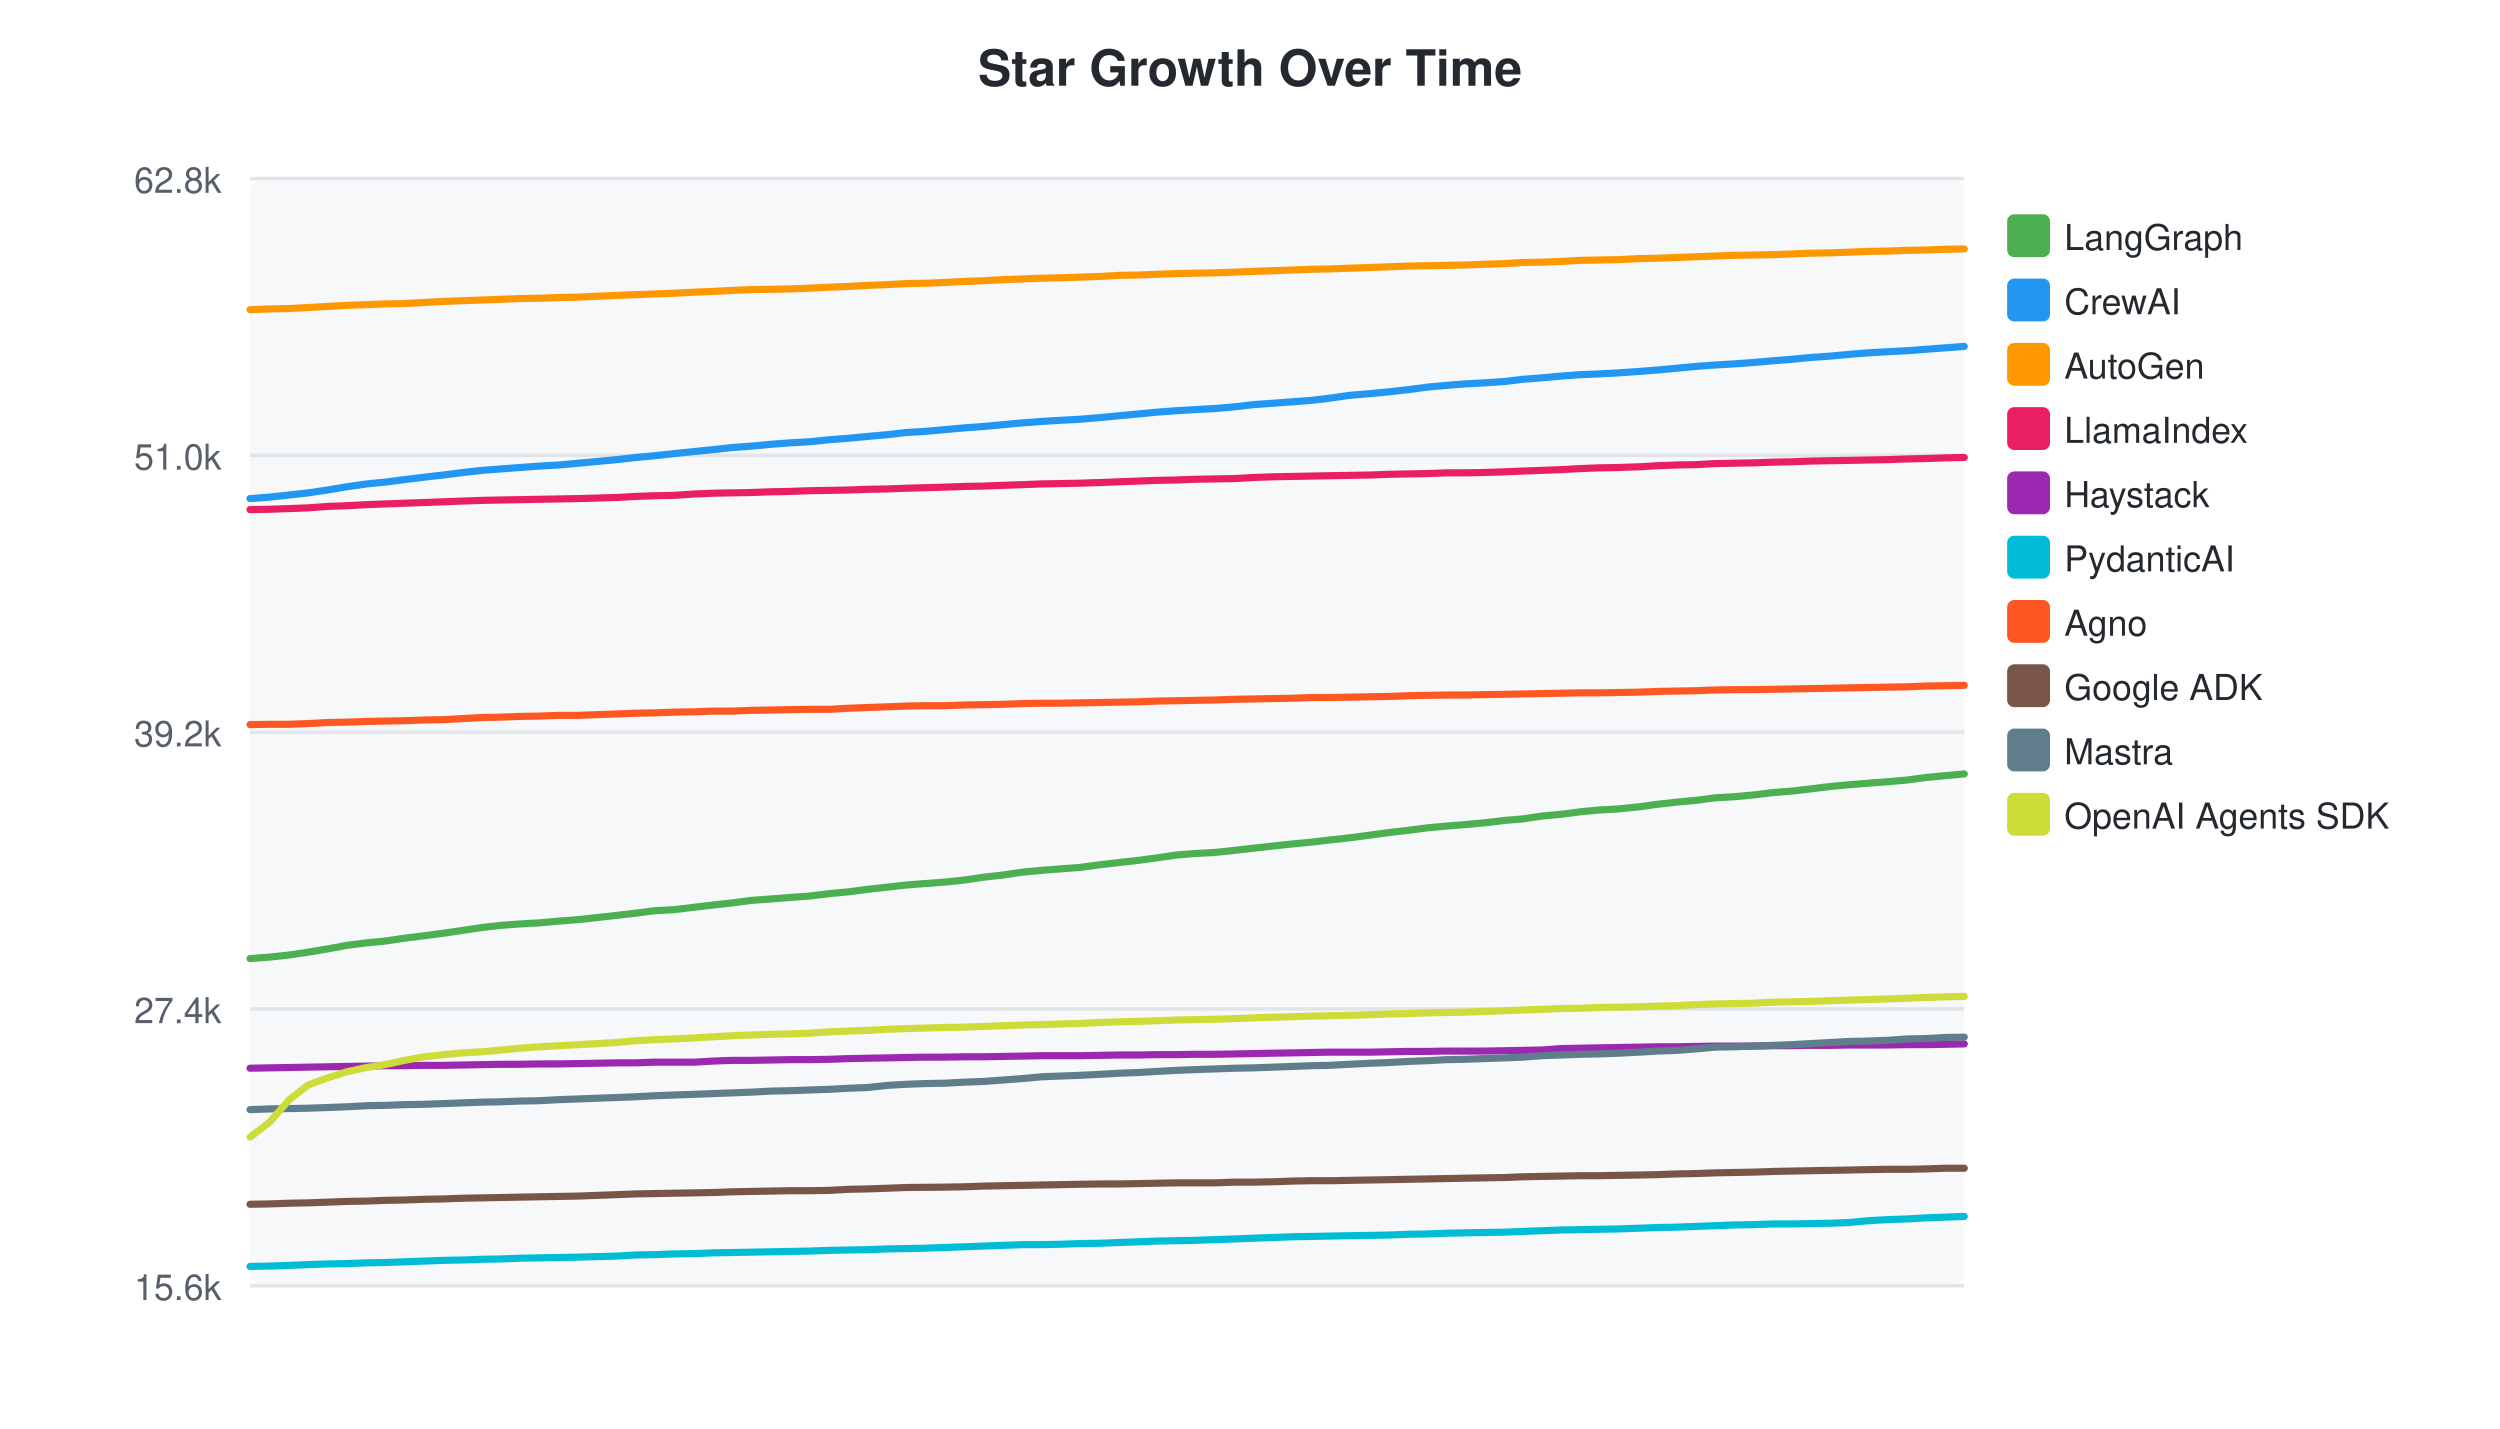
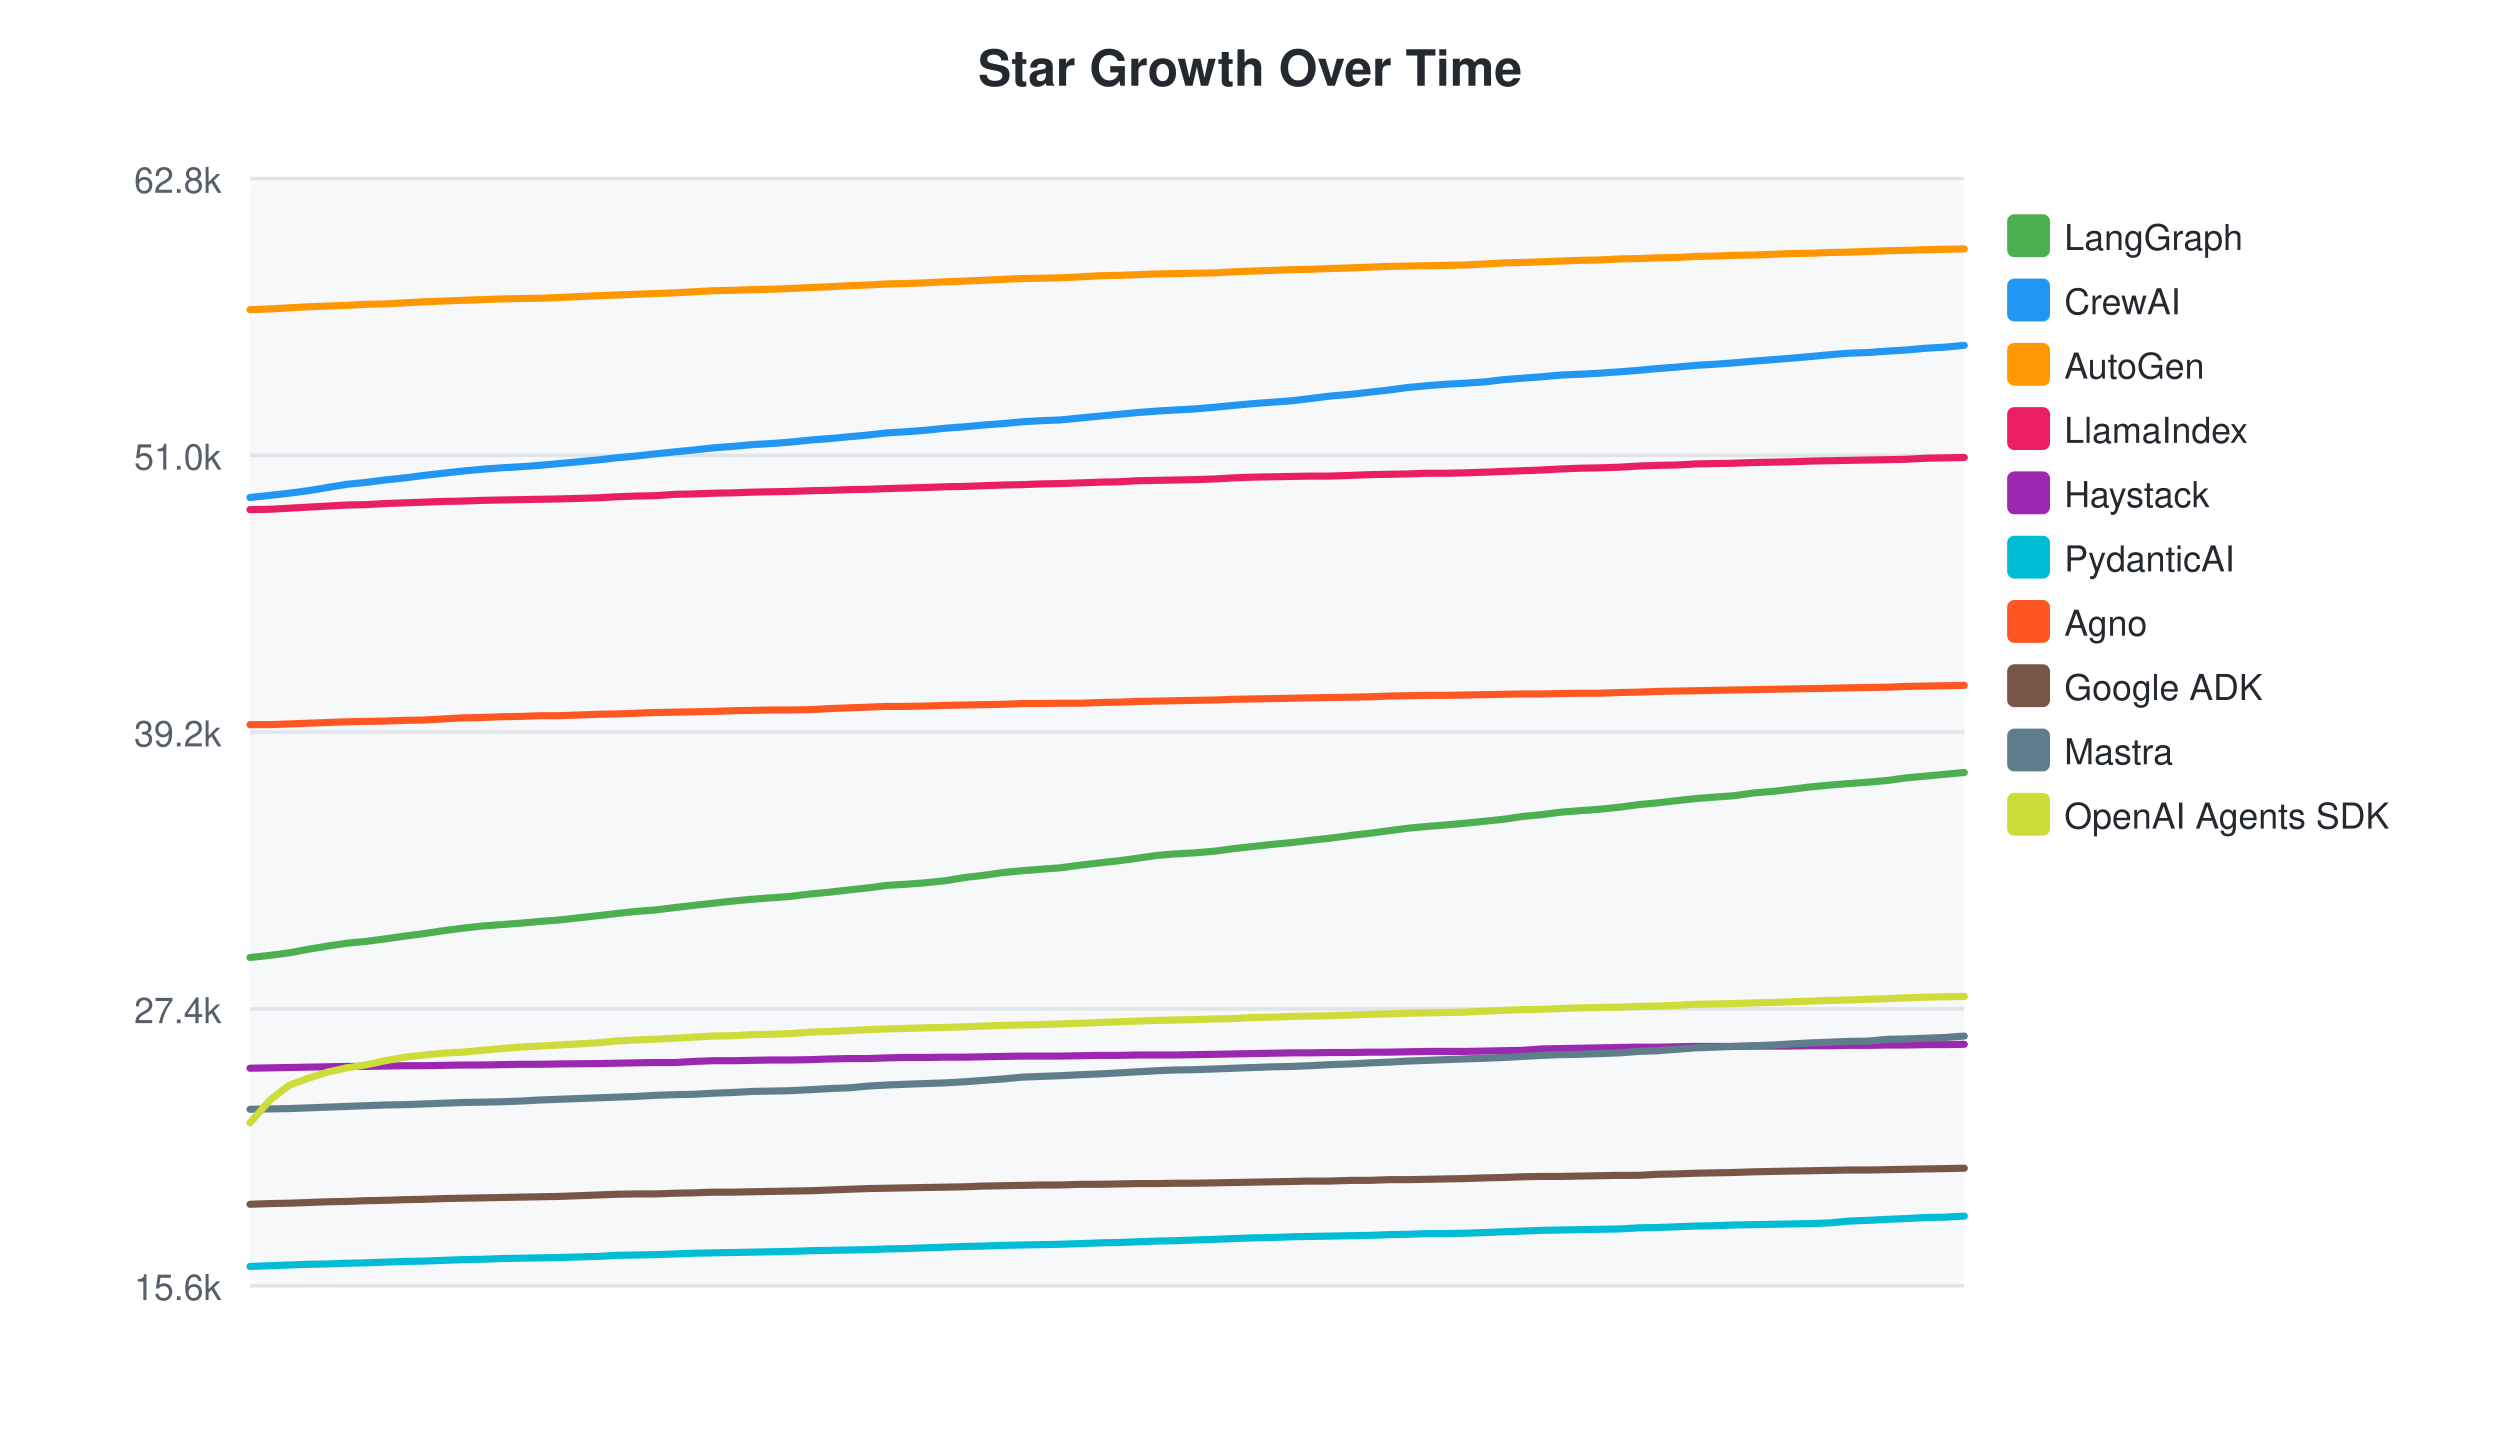
<svg xmlns="http://www.w3.org/2000/svg" width="700" height="400">
  <style>text { font-family: -apple-system, BlinkMacSystemFont, "Segoe UI", Helvetica, Arial, sans-serif; }</style>
  <text x="350" y="24" text-anchor="middle" font-size="14" font-weight="bold" fill="#24292f">Star Growth Over Time</text>
  <rect x="70" y="50" width="480" height="310" fill="#f6f8fa" rx="4" />
  <line x1="70" y1="50.0" x2="550" y2="50.0" stroke="#e1e4e8" stroke-width="1" />
  <text x="62" y="54.0" text-anchor="end" font-size="10" fill="#57606a">62.8k</text>
  <line x1="70" y1="127.5" x2="550" y2="127.5" stroke="#e1e4e8" stroke-width="1" />
  <text x="62" y="131.5" text-anchor="end" font-size="10" fill="#57606a">51.0k</text>
  <line x1="70" y1="205.0" x2="550" y2="205.0" stroke="#e1e4e8" stroke-width="1" />
  <text x="62" y="209.0" text-anchor="end" font-size="10" fill="#57606a">39.2k</text>
  <line x1="70" y1="282.5" x2="550" y2="282.5" stroke="#e1e4e8" stroke-width="1" />
  <text x="62" y="286.5" text-anchor="end" font-size="10" fill="#57606a">27.4k</text>
  <line x1="70" y1="360.0" x2="550" y2="360.0" stroke="#e1e4e8" stroke-width="1" />
  <text x="62" y="364.0" text-anchor="end" font-size="10" fill="#57606a">15.6k</text>
-   <path d="M70.0,268.4 L75.4,268.0 L81.0,267.4 L86.3,266.6 L91.7,265.7 L97.1,264.7 L102.6,264.0 L107.8,263.5 L113.2,262.7 L118.8,262.0 L124.2,261.3 L129.6,260.5 L135.0,259.7 L140.3,259.1 L145.6,258.7 L151.0,258.4 L156.5,257.9 L161.9,257.5 L172.7,256.3 L177.9,255.7 L183.4,255.0 L188.8,254.7 L194.6,254.0 L199.7,253.4 L205.1,252.8 L210.5,252.1 L215.9,251.7 L221.1,251.3 L226.6,250.9 L232.4,250.2 L237.7,249.7 L243.0,249.0 L248.5,248.4 L253.8,247.8 L258.9,247.4 L264.4,247.0 L270.1,246.4 L275.5,245.6 L280.9,245.0 L286.3,244.2 L291.6,243.7 L296.7,243.3 L302.2,242.9 L308.2,242.1 L313.4,241.5 L318.8,240.9 L324.0,240.2 L329.4,239.4 L334.4,239.0 L340.0,238.7 L345.8,238.1 L350.9,237.5 L356.4,236.9 L361.9,236.3 L367.2,235.8 L372.3,235.2 L377.8,234.6 L383.8,233.8 L389.0,233.1 L394.3,232.5 L399.6,231.8 L405.0,231.3 L410.1,230.9 L415.6,230.4 L421.5,229.7 L426.4,229.3 L431.7,228.5 L437.1,228.0 L442.5,227.3 L447.7,226.8 L453.2,226.5 L459.0,225.9 L464.1,225.2 L469.5,224.6 L474.8,224.1 L480.2,223.4 L485.4,223.1 L490.9,222.6 L496.6,221.9 L501.8,221.5 L506.9,220.9 L512.6,220.2 L518.0,219.7 L523.0,219.3 L528.4,218.9 L534.1,218.4 L539.2,217.7 L544.6,217.2 L550.0,216.7" fill="none" stroke="#4CAF50" stroke-width="2" stroke-linecap="round" />
+   <path d="M70.0,268.1 L75.6,267.5 L80.9,266.8 L86.3,265.8 L91.7,264.9 L97.1,264.1 L102.3,263.6 L107.8,262.9 L113.4,262.1 L118.8,261.4 L124.1,260.6 L129.5,259.9 L134.9,259.3 L140.2,258.9 L145.6,258.5 L151.1,258.0 L156.5,257.6 L167.3,256.4 L172.5,255.8 L178.0,255.2 L183.4,254.8 L189.1,254.1 L194.3,253.5 L199.7,252.9 L205.1,252.3 L210.5,251.8 L215.7,251.4 L221.2,251.0 L227.0,250.3 L232.3,249.8 L237.6,249.2 L243.1,248.6 L248.4,247.9 L253.5,247.6 L258.9,247.2 L264.7,246.6 L270.1,245.7 L275.4,245.1 L280.9,244.3 L286.2,243.8 L291.3,243.4 L296.7,243.0 L302.8,242.2 L308.0,241.6 L313.4,241.0 L318.6,240.3 L324.0,239.5 L329.0,239.1 L334.6,238.8 L340.4,238.3 L345.5,237.6 L351.0,237.0 L356.5,236.4 L361.8,235.9 L366.9,235.3 L372.4,234.7 L378.4,233.9 L383.6,233.3 L388.9,232.6 L394.2,231.9 L399.6,231.4 L404.7,231.0 L410.2,230.5 L416.1,229.9 L421.0,229.4 L426.3,228.6 L431.7,228.1 L437.1,227.4 L442.3,227.0 L447.8,226.6 L453.6,226.0 L458.7,225.3 L464.1,224.8 L469.4,224.2 L474.8,223.6 L480.0,223.2 L485.5,222.8 L491.3,222.0 L496.4,221.6 L501.5,221.0 L507.2,220.3 L512.6,219.8 L517.6,219.4 L523.1,219.0 L528.7,218.5 L533.8,217.8 L539.2,217.3 L544.6,216.8 L550.0,216.3" fill="none" stroke="#4CAF50" stroke-width="2" stroke-linecap="round" />
  <rect x="562" y="60" width="12" height="12" rx="2" fill="#4CAF50" />
  <text x="578" y="70" font-size="10" fill="#24292f">LangGraph</text>
-   <path d="M70.0,139.6 L75.4,139.2 L81.0,138.6 L86.3,138.0 L91.7,137.2 L97.1,136.3 L102.6,135.5 L107.8,135.0 L113.2,134.3 L118.8,133.6 L124.2,133.0 L129.6,132.3 L135.0,131.7 L140.3,131.3 L145.6,130.9 L151.0,130.5 L156.5,130.2 L161.9,129.7 L172.7,128.7 L177.9,128.1 L183.4,127.6 L188.8,127.0 L194.6,126.4 L199.7,125.9 L205.1,125.3 L210.5,124.9 L215.9,124.4 L221.1,124.0 L226.6,123.7 L232.4,123.1 L237.7,122.7 L243.0,122.2 L248.5,121.7 L253.8,121.1 L258.9,120.8 L264.4,120.3 L270.1,119.8 L275.5,119.4 L280.9,118.9 L286.3,118.4 L291.6,118.0 L296.7,117.7 L302.2,117.4 L308.2,116.9 L313.4,116.4 L318.8,115.9 L324.0,115.4 L329.4,115.0 L334.4,114.7 L340.0,114.4 L345.8,113.9 L350.9,113.3 L356.4,112.9 L361.9,112.5 L367.2,112.1 L372.3,111.5 L377.8,110.7 L383.8,110.2 L389.0,109.7 L394.3,109.1 L399.6,108.4 L405.0,107.9 L410.1,107.5 L415.6,107.2 L421.5,106.8 L426.4,106.2 L431.7,105.8 L437.1,105.3 L442.5,104.9 L447.7,104.7 L453.2,104.4 L459.0,104.0 L464.1,103.6 L469.5,103.1 L474.8,102.6 L480.2,102.2 L485.4,101.9 L490.9,101.5 L496.6,101.0 L501.8,100.6 L506.9,100.1 L512.6,99.7 L518.0,99.2 L523.0,98.8 L528.4,98.5 L534.1,98.2 L539.2,97.8 L544.6,97.4 L550.0,97.0" fill="none" stroke="#2196F3" stroke-width="2" stroke-linecap="round" />
+   <path d="M70.0,139.3 L75.6,138.7 L80.9,138.1 L86.3,137.4 L91.7,136.5 L97.1,135.6 L102.3,135.1 L107.8,134.4 L113.4,133.8 L118.8,133.1 L124.1,132.5 L129.5,131.9 L134.9,131.4 L140.2,131.0 L145.6,130.7 L151.1,130.3 L156.5,129.8 L167.3,128.8 L172.5,128.2 L178.0,127.7 L183.4,127.1 L189.1,126.5 L194.3,126.0 L199.7,125.4 L205.1,125.0 L210.5,124.5 L215.7,124.2 L221.2,123.8 L227.0,123.2 L232.3,122.8 L237.6,122.3 L243.1,121.8 L248.4,121.2 L253.5,120.9 L258.9,120.5 L264.7,119.9 L270.1,119.5 L275.4,119.0 L280.9,118.6 L286.2,118.1 L291.3,117.8 L296.7,117.6 L302.8,117.0 L308.0,116.5 L313.4,116.0 L318.6,115.5 L324.0,115.1 L329.0,114.8 L334.6,114.5 L340.4,114.0 L345.5,113.5 L351.0,113.0 L356.5,112.6 L361.8,112.2 L366.9,111.6 L372.4,110.9 L378.4,110.4 L383.6,109.8 L388.9,109.2 L394.2,108.5 L399.6,108.0 L404.7,107.6 L410.2,107.3 L416.1,106.9 L421.0,106.3 L426.3,105.9 L431.7,105.5 L437.1,105.0 L442.3,104.8 L447.8,104.5 L453.6,104.1 L458.7,103.7 L464.1,103.2 L469.4,102.8 L474.8,102.3 L480.0,102.0 L485.5,101.6 L491.3,101.1 L496.4,100.7 L501.5,100.3 L507.2,99.8 L512.6,99.3 L517.6,98.9 L523.1,98.7 L528.7,98.3 L533.8,98.0 L539.2,97.5 L544.6,97.2 L550.0,96.7" fill="none" stroke="#2196F3" stroke-width="2" stroke-linecap="round" />
  <rect x="562" y="78" width="12" height="12" rx="2" fill="#2196F3" />
  <text x="578" y="88" font-size="10" fill="#24292f">CrewAI</text>
-   <path d="M70.0,86.7 L75.4,86.5 L81.0,86.4 L86.3,86.1 L91.7,85.8 L97.1,85.5 L102.6,85.3 L107.8,85.1 L113.2,85.0 L118.8,84.7 L124.2,84.4 L129.6,84.2 L135.0,84.0 L140.3,83.8 L145.6,83.6 L151.0,83.5 L156.5,83.3 L161.9,83.2 L172.7,82.7 L177.9,82.5 L183.4,82.3 L188.8,82.1 L194.6,81.8 L199.7,81.6 L205.1,81.3 L210.5,81.1 L215.9,81.0 L221.1,80.9 L226.6,80.7 L232.4,80.4 L237.7,80.2 L243.0,79.9 L248.5,79.7 L253.8,79.4 L258.9,79.3 L264.4,79.1 L270.1,78.8 L275.5,78.6 L280.9,78.3 L286.3,78.1 L291.6,77.9 L296.7,77.8 L302.2,77.6 L308.2,77.4 L313.4,77.1 L318.8,77.0 L324.0,76.8 L329.4,76.6 L334.4,76.5 L340.0,76.4 L345.8,76.2 L350.9,76.0 L356.4,75.8 L361.9,75.6 L367.2,75.4 L372.3,75.3 L377.8,75.1 L383.8,74.9 L389.0,74.7 L394.3,74.5 L399.6,74.4 L405.0,74.3 L410.1,74.2 L415.6,74.0 L421.5,73.8 L426.4,73.5 L431.7,73.4 L437.1,73.2 L442.5,72.9 L447.7,72.8 L453.2,72.7 L459.0,72.4 L464.1,72.3 L469.5,72.1 L474.8,71.9 L480.2,71.7 L485.4,71.5 L490.9,71.4 L496.6,71.3 L501.8,71.1 L506.9,70.9 L512.6,70.8 L518.0,70.6 L523.0,70.4 L528.4,70.3 L534.1,70.1 L539.2,70.0 L544.6,69.8 L550.0,69.7" fill="none" stroke="#FF9800" stroke-width="2" stroke-linecap="round" />
+   <path d="M70.0,86.7 L75.6,86.5 L80.9,86.2 L86.3,85.9 L91.7,85.7 L97.1,85.5 L102.3,85.2 L107.8,85.1 L113.4,84.8 L118.8,84.5 L124.1,84.3 L129.5,84.1 L134.9,83.9 L140.2,83.7 L145.6,83.6 L151.1,83.5 L156.5,83.3 L167.3,82.8 L172.5,82.6 L178.0,82.4 L183.4,82.2 L189.1,82.0 L194.3,81.7 L199.7,81.4 L205.1,81.3 L210.5,81.1 L215.7,81.0 L221.2,80.8 L227.0,80.5 L232.3,80.3 L237.6,80.0 L243.1,79.8 L248.4,79.5 L253.5,79.4 L258.9,79.2 L264.7,78.9 L270.1,78.7 L275.4,78.5 L280.9,78.2 L286.2,78.0 L291.3,77.9 L296.7,77.8 L302.8,77.5 L308.0,77.2 L313.4,77.1 L318.6,76.9 L324.0,76.7 L329.0,76.6 L334.6,76.5 L340.4,76.4 L345.5,76.1 L351.0,75.9 L356.5,75.7 L361.8,75.5 L366.9,75.4 L372.4,75.2 L378.4,75.0 L383.6,74.8 L388.9,74.6 L394.2,74.5 L399.6,74.4 L404.7,74.3 L410.2,74.2 L416.1,73.9 L421.0,73.6 L426.3,73.5 L431.7,73.3 L437.1,73.1 L442.3,72.9 L447.8,72.8 L453.6,72.5 L458.7,72.4 L464.1,72.2 L469.4,72.1 L474.8,71.8 L480.0,71.7 L485.5,71.5 L491.3,71.4 L496.4,71.2 L501.5,71.0 L507.2,70.9 L512.6,70.7 L517.6,70.6 L523.1,70.4 L528.7,70.2 L533.8,70.1 L539.2,69.9 L544.6,69.8 L550.0,69.7" fill="none" stroke="#FF9800" stroke-width="2" stroke-linecap="round" />
  <rect x="562" y="96" width="12" height="12" rx="2" fill="#FF9800" />
  <text x="578" y="106" font-size="10" fill="#24292f">AutoGen</text>
-   <path d="M70.0,142.7 L75.4,142.6 L81.0,142.4 L86.3,142.2 L91.7,141.8 L97.1,141.6 L102.6,141.3 L107.8,141.1 L113.2,140.9 L118.8,140.7 L124.2,140.5 L129.6,140.3 L135.0,140.1 L140.3,140.0 L145.6,139.9 L151.0,139.8 L156.5,139.7 L161.9,139.6 L172.7,139.3 L177.9,139.0 L183.4,138.8 L188.8,138.7 L194.6,138.3 L199.7,138.1 L205.1,138.0 L210.5,137.9 L215.9,137.7 L221.1,137.6 L226.6,137.4 L232.4,137.3 L237.7,137.2 L243.0,137.0 L248.5,136.9 L253.8,136.7 L264.4,136.4 L270.1,136.2 L275.5,136.1 L280.9,135.9 L286.3,135.7 L291.6,135.5 L296.7,135.4 L302.2,135.3 L308.2,135.1 L313.4,134.9 L318.8,134.7 L324.0,134.5 L329.4,134.4 L334.4,134.2 L340.0,134.1 L345.8,134.0 L350.9,133.7 L356.4,133.5 L361.9,133.4 L367.2,133.3 L372.3,133.2 L377.8,133.1 L383.8,133.0 L389.0,132.8 L394.3,132.7 L399.6,132.6 L405.0,132.4 L410.1,132.4 L415.6,132.3 L421.5,132.1 L426.4,131.9 L431.7,131.7 L437.1,131.5 L442.5,131.2 L447.7,131.0 L453.2,130.9 L459.0,130.7 L464.1,130.4 L469.5,130.2 L474.8,130.1 L480.2,129.8 L485.4,129.7 L490.9,129.6 L496.6,129.4 L501.8,129.3 L506.9,129.1 L512.6,129.0 L518.0,128.9 L523.0,128.8 L528.4,128.7 L534.1,128.5 L539.2,128.4 L544.6,128.2 L550.0,128.1" fill="none" stroke="#E91E63" stroke-width="2" stroke-linecap="round" />
+   <path d="M70.0,142.7 L75.6,142.6 L80.9,142.3 L86.3,142.0 L91.7,141.7 L97.1,141.4 L102.3,141.3 L107.8,141.0 L113.4,140.8 L118.8,140.6 L124.1,140.4 L129.5,140.3 L134.9,140.1 L140.2,140.0 L145.6,139.9 L151.1,139.8 L156.5,139.7 L167.3,139.4 L172.5,139.1 L178.0,138.9 L183.4,138.8 L189.1,138.4 L194.3,138.3 L199.7,138.1 L205.1,138.0 L210.5,137.8 L215.7,137.7 L221.2,137.6 L227.0,137.4 L232.3,137.3 L237.6,137.1 L243.1,137.0 L248.4,136.8 L258.9,136.5 L264.7,136.3 L270.1,136.2 L275.4,136.0 L280.9,135.8 L286.2,135.7 L291.3,135.5 L296.7,135.4 L302.8,135.2 L308.0,135.0 L313.4,134.9 L318.6,134.6 L324.0,134.5 L329.0,134.4 L334.6,134.3 L340.4,134.1 L345.5,133.8 L351.0,133.6 L356.5,133.5 L361.8,133.4 L366.9,133.3 L372.4,133.3 L378.4,133.1 L383.6,132.9 L388.9,132.8 L394.2,132.7 L399.6,132.5 L404.7,132.5 L410.2,132.4 L416.1,132.2 L421.0,132.0 L426.3,131.8 L431.7,131.6 L437.1,131.3 L442.3,131.1 L447.8,131.0 L453.6,130.8 L458.7,130.5 L464.1,130.3 L469.4,130.2 L474.8,129.9 L480.0,129.8 L485.5,129.7 L491.3,129.5 L496.4,129.4 L501.5,129.3 L507.2,129.1 L512.6,129.0 L517.6,128.9 L523.1,128.8 L528.7,128.7 L533.8,128.6 L539.2,128.3 L544.6,128.2 L550.0,128.1" fill="none" stroke="#E91E63" stroke-width="2" stroke-linecap="round" />
  <rect x="562" y="114" width="12" height="12" rx="2" fill="#E91E63" />
  <text x="578" y="124" font-size="10" fill="#24292f">LlamaIndex</text>
-   <path d="M70.0,299.1 L75.4,299.0 L81.0,298.9 L86.3,298.8 L91.7,298.7 L97.1,298.6 L102.6,298.5 L107.8,298.4 L113.2,298.4 L118.8,298.3 L124.2,298.3 L129.6,298.2 L135.0,298.1 L140.3,298.0 L145.6,298.0 L151.0,297.9 L156.5,297.9 L161.9,297.8 L172.7,297.6 L177.9,297.6 L183.4,297.4 L188.8,297.4 L194.6,297.4 L199.7,297.1 L205.1,296.9 L210.5,296.9 L215.9,296.8 L221.1,296.7 L226.6,296.7 L232.4,296.6 L237.7,296.4 L243.0,296.3 L248.5,296.2 L253.8,296.1 L258.9,296.0 L264.4,296.0 L270.1,295.9 L275.5,295.9 L280.9,295.8 L286.3,295.7 L291.6,295.6 L296.7,295.6 L302.2,295.6 L308.2,295.5 L313.4,295.4 L318.8,295.4 L324.0,295.3 L329.4,295.3 L334.4,295.2 L340.0,295.2 L345.8,295.1 L350.9,295.0 L356.4,294.9 L361.9,294.8 L367.2,294.7 L372.3,294.6 L377.8,294.6 L383.8,294.6 L389.0,294.5 L394.3,294.4 L399.6,294.4 L405.0,294.3 L410.1,294.3 L415.6,294.3 L421.5,294.2 L426.4,294.1 L431.7,294.0 L437.1,293.6 L442.5,293.5 L447.7,293.4 L453.2,293.3 L459.0,293.2 L464.1,293.1 L469.5,293.1 L474.8,293.0 L480.2,292.9 L485.4,292.9 L490.9,292.9 L496.6,292.8 L501.8,292.8 L506.9,292.7 L512.6,292.7 L518.0,292.6 L523.0,292.6 L528.4,292.6 L534.1,292.5 L539.2,292.5 L544.6,292.4 L550.0,292.3" fill="none" stroke="#9C27B0" stroke-width="2" stroke-linecap="round" />
+   <path d="M70.0,299.1 L75.6,299.0 L80.9,298.9 L86.3,298.8 L91.7,298.7 L97.1,298.6 L102.3,298.6 L107.8,298.5 L113.4,298.4 L118.8,298.4 L124.1,298.3 L129.5,298.2 L134.9,298.2 L140.2,298.1 L145.6,298.0 L151.1,298.0 L156.5,297.9 L167.3,297.8 L172.5,297.7 L178.0,297.6 L183.4,297.5 L189.1,297.5 L194.3,297.2 L199.7,297.0 L205.1,297.0 L210.5,296.9 L215.7,296.8 L221.2,296.8 L227.0,296.7 L232.3,296.5 L237.6,296.4 L243.1,296.4 L248.4,296.2 L253.5,296.1 L258.9,296.1 L264.7,296.0 L270.1,296.0 L275.4,295.9 L280.9,295.8 L286.2,295.7 L291.3,295.7 L296.7,295.7 L302.8,295.6 L308.0,295.5 L313.4,295.5 L318.6,295.4 L324.0,295.4 L329.0,295.4 L334.6,295.3 L340.4,295.2 L345.5,295.1 L351.0,295.0 L356.5,294.9 L361.8,294.8 L366.9,294.8 L372.4,294.7 L378.4,294.7 L383.6,294.6 L388.9,294.6 L394.2,294.5 L399.6,294.4 L404.7,294.4 L410.2,294.4 L416.1,294.3 L421.0,294.2 L426.3,294.1 L431.7,293.7 L437.1,293.6 L442.3,293.5 L447.8,293.4 L453.6,293.3 L458.7,293.2 L464.1,293.2 L469.4,293.1 L474.8,293.0 L480.0,293.0 L485.5,293.0 L491.3,292.9 L496.4,292.9 L501.5,292.9 L507.2,292.8 L512.6,292.8 L517.6,292.7 L523.1,292.7 L528.7,292.6 L533.8,292.6 L539.2,292.5 L544.6,292.5 L550.0,292.4" fill="none" stroke="#9C27B0" stroke-width="2" stroke-linecap="round" />
  <rect x="562" y="132" width="12" height="12" rx="2" fill="#9C27B0" />
  <text x="578" y="142" font-size="10" fill="#24292f">Haystack</text>
-   <path d="M70.0,354.6 L75.4,354.5 L81.0,354.3 L86.3,354.1 L91.7,353.9 L97.1,353.8 L102.6,353.6 L107.8,353.5 L113.2,353.3 L118.8,353.1 L124.2,352.9 L129.6,352.8 L135.0,352.6 L140.3,352.5 L145.6,352.3 L151.0,352.2 L156.5,352.1 L161.9,352.0 L172.7,351.7 L177.9,351.4 L183.4,351.3 L188.8,351.1 L194.6,351.0 L199.7,350.8 L205.1,350.7 L210.5,350.6 L215.9,350.5 L221.1,350.4 L226.6,350.3 L232.4,350.1 L237.7,350.0 L243.0,349.9 L248.5,349.7 L253.8,349.6 L258.9,349.5 L264.4,349.3 L270.1,349.1 L275.5,348.9 L280.9,348.7 L286.3,348.5 L291.6,348.5 L296.7,348.4 L302.2,348.2 L308.2,348.1 L313.4,347.9 L318.8,347.7 L324.0,347.5 L329.4,347.4 L334.4,347.3 L340.0,347.1 L345.8,346.9 L350.9,346.7 L356.4,346.5 L361.9,346.3 L367.2,346.2 L372.3,346.1 L377.8,346.0 L383.8,345.9 L389.0,345.8 L394.3,345.6 L399.6,345.5 L405.0,345.3 L410.1,345.2 L415.6,345.1 L421.5,345.0 L426.4,344.8 L431.7,344.6 L437.1,344.4 L442.5,344.3 L447.7,344.2 L453.2,344.1 L459.0,343.9 L464.1,343.7 L469.5,343.6 L474.8,343.4 L480.2,343.2 L485.4,343.0 L490.9,342.9 L496.6,342.7 L501.8,342.7 L506.9,342.6 L512.6,342.5 L518.0,342.3 L523.0,341.8 L528.4,341.5 L534.1,341.3 L539.2,341.0 L544.6,340.8 L550.0,340.6" fill="none" stroke="#00BCD4" stroke-width="2" stroke-linecap="round" />
+   <path d="M70.0,354.6 L75.6,354.4 L80.9,354.2 L86.3,354.0 L91.7,353.9 L97.1,353.7 L102.3,353.6 L107.8,353.4 L113.4,353.2 L118.8,353.1 L124.1,352.9 L129.5,352.7 L134.9,352.6 L140.2,352.4 L145.6,352.3 L151.1,352.2 L156.5,352.1 L167.3,351.8 L172.5,351.5 L178.0,351.4 L183.4,351.3 L189.1,351.1 L194.3,350.9 L199.7,350.8 L205.1,350.7 L210.5,350.6 L215.7,350.5 L221.2,350.4 L227.0,350.2 L232.3,350.1 L237.6,350.0 L243.1,349.9 L248.4,349.7 L253.5,349.6 L258.9,349.4 L264.7,349.2 L270.1,349.0 L275.4,348.9 L280.9,348.7 L286.2,348.6 L291.3,348.5 L296.7,348.4 L302.8,348.2 L308.0,348.0 L313.4,347.9 L318.6,347.7 L324.0,347.5 L329.0,347.4 L334.6,347.2 L340.4,347.0 L345.5,346.8 L351.0,346.6 L356.5,346.5 L361.8,346.3 L366.9,346.2 L372.4,346.1 L378.4,346.0 L383.6,345.9 L388.9,345.7 L394.2,345.6 L399.6,345.4 L404.7,345.4 L410.2,345.3 L416.1,345.1 L421.0,344.9 L426.3,344.7 L431.7,344.5 L437.1,344.4 L442.3,344.3 L447.8,344.2 L453.6,344.1 L458.7,343.8 L464.1,343.7 L469.4,343.5 L474.8,343.3 L480.0,343.2 L485.5,343.0 L491.3,342.9 L496.4,342.8 L501.5,342.7 L507.2,342.6 L512.6,342.4 L517.6,341.9 L523.1,341.7 L528.7,341.4 L533.8,341.2 L539.2,340.9 L544.6,340.8 L550.0,340.5" fill="none" stroke="#00BCD4" stroke-width="2" stroke-linecap="round" />
  <rect x="562" y="150" width="12" height="12" rx="2" fill="#00BCD4" />
  <text x="578" y="160" font-size="10" fill="#24292f">PydanticAI</text>
-   <path d="M70.0,202.9 L75.4,202.8 L81.0,202.8 L86.3,202.6 L91.7,202.3 L97.1,202.2 L102.6,202.0 L107.8,201.9 L113.2,201.8 L118.8,201.6 L124.2,201.5 L129.6,201.2 L135.0,200.9 L140.3,200.8 L145.6,200.6 L151.0,200.5 L156.5,200.3 L161.9,200.3 L172.7,199.9 L177.9,199.7 L183.4,199.6 L188.8,199.4 L194.6,199.3 L199.7,199.1 L205.1,199.1 L210.5,198.9 L215.9,198.8 L221.1,198.7 L226.6,198.6 L232.4,198.6 L237.7,198.3 L243.0,198.1 L248.5,197.9 L253.8,197.7 L258.9,197.6 L264.4,197.6 L270.1,197.4 L275.5,197.3 L280.9,197.2 L286.3,197.0 L291.6,196.9 L296.7,196.9 L302.2,196.8 L308.2,196.7 L313.4,196.6 L318.8,196.5 L324.0,196.3 L329.4,196.2 L334.4,196.1 L340.0,196.0 L345.8,195.8 L350.9,195.7 L356.4,195.6 L361.9,195.5 L367.2,195.3 L372.3,195.3 L377.8,195.2 L383.8,195.1 L389.0,195.0 L394.3,194.8 L399.6,194.7 L405.0,194.6 L410.1,194.6 L415.6,194.5 L421.5,194.4 L426.4,194.3 L431.7,194.2 L437.1,194.1 L442.5,194.0 L447.7,194.0 L453.2,193.9 L459.0,193.8 L464.1,193.6 L469.5,193.5 L474.8,193.4 L480.2,193.2 L485.4,193.1 L490.9,193.1 L496.6,193.0 L501.8,192.9 L506.9,192.8 L512.6,192.7 L518.0,192.6 L523.0,192.5 L528.4,192.4 L534.1,192.3 L539.2,192.1 L544.6,192.0 L550.0,191.9" fill="none" stroke="#FF5722" stroke-width="2" stroke-linecap="round" />
+   <path d="M70.0,202.9 L75.6,202.9 L80.9,202.7 L86.3,202.5 L91.7,202.3 L97.1,202.1 L102.3,202.0 L107.8,201.9 L113.4,201.7 L118.8,201.6 L124.1,201.3 L129.5,201.0 L134.9,200.9 L140.2,200.7 L145.6,200.6 L151.1,200.4 L156.5,200.4 L167.3,200.0 L172.5,199.9 L178.0,199.7 L183.4,199.5 L189.1,199.4 L194.3,199.3 L199.7,199.2 L205.1,199.0 L210.5,198.9 L215.7,198.8 L221.2,198.8 L227.0,198.7 L232.3,198.4 L237.6,198.2 L243.1,198.0 L248.4,197.8 L253.5,197.8 L258.9,197.7 L264.7,197.5 L270.1,197.4 L275.4,197.3 L280.9,197.2 L286.2,197.0 L291.3,197.0 L296.7,196.9 L302.8,196.9 L308.0,196.7 L313.4,196.6 L318.6,196.4 L324.0,196.3 L329.0,196.2 L334.6,196.1 L340.4,196.0 L345.5,195.8 L351.0,195.7 L356.5,195.6 L361.8,195.5 L366.9,195.4 L372.4,195.3 L378.4,195.2 L383.6,195.1 L388.9,194.9 L394.2,194.8 L399.6,194.7 L404.7,194.7 L410.2,194.6 L416.1,194.5 L421.0,194.4 L426.3,194.3 L431.7,194.3 L437.1,194.2 L442.3,194.1 L447.8,194.1 L453.6,193.9 L458.7,193.8 L464.1,193.6 L469.4,193.5 L474.8,193.4 L480.0,193.3 L485.5,193.2 L491.3,193.1 L496.4,193.0 L501.5,192.9 L507.2,192.8 L512.6,192.7 L517.6,192.6 L523.1,192.5 L528.7,192.4 L533.8,192.2 L539.2,192.1 L544.6,192.0 L550.0,191.9" fill="none" stroke="#FF5722" stroke-width="2" stroke-linecap="round" />
  <rect x="562" y="168" width="12" height="12" rx="2" fill="#FF5722" />
  <text x="578" y="178" font-size="10" fill="#24292f">Agno</text>
-   <path d="M70.0,337.2 L75.4,337.1 L81.0,336.9 L86.3,336.8 L91.7,336.6 L97.1,336.4 L102.6,336.3 L107.8,336.1 L113.2,336.0 L118.8,335.8 L124.2,335.7 L129.6,335.5 L135.0,335.4 L140.3,335.3 L145.6,335.2 L151.0,335.1 L156.5,335.0 L161.9,334.9 L172.7,334.5 L177.9,334.3 L183.4,334.2 L188.8,334.1 L194.6,334.0 L199.7,333.9 L205.1,333.7 L210.5,333.6 L215.9,333.5 L221.1,333.4 L226.6,333.4 L232.4,333.3 L237.7,333.0 L243.0,332.9 L248.5,332.7 L253.8,332.5 L264.4,332.4 L270.1,332.3 L275.5,332.1 L280.9,332.0 L286.3,331.9 L291.6,331.8 L296.7,331.7 L302.2,331.6 L308.2,331.5 L313.4,331.5 L318.8,331.4 L324.0,331.3 L329.4,331.2 L334.4,331.2 L340.0,331.2 L345.8,331.0 L350.9,331.0 L356.4,330.9 L361.9,330.7 L367.2,330.6 L372.3,330.6 L377.8,330.5 L383.8,330.4 L389.0,330.3 L394.3,330.2 L399.6,330.1 L405.0,330.0 L410.1,329.9 L415.6,329.8 L421.5,329.7 L426.4,329.5 L431.7,329.4 L437.1,329.3 L442.5,329.2 L447.7,329.2 L453.2,329.1 L459.0,329.0 L464.1,328.9 L469.5,328.7 L474.8,328.6 L480.2,328.4 L485.4,328.3 L490.9,328.2 L496.6,328.0 L501.8,327.9 L506.9,327.8 L512.6,327.7 L518.0,327.6 L523.0,327.5 L528.4,327.4 L534.1,327.4 L539.2,327.3 L544.6,327.1 L550.0,327.1" fill="none" stroke="#795548" stroke-width="2" stroke-linecap="round" />
+   <path d="M70.0,337.2 L75.6,337.0 L80.9,336.9 L86.3,336.7 L91.7,336.5 L97.1,336.4 L102.3,336.2 L107.8,336.1 L113.4,335.9 L118.8,335.8 L124.1,335.6 L129.5,335.5 L134.9,335.4 L140.2,335.3 L145.6,335.2 L151.1,335.1 L156.5,335.0 L167.3,334.6 L172.5,334.4 L178.0,334.3 L183.4,334.3 L189.1,334.1 L194.3,334.0 L199.7,333.8 L205.1,333.8 L210.5,333.7 L215.7,333.6 L221.2,333.5 L227.0,333.4 L232.3,333.2 L237.6,333.0 L243.1,332.8 L248.4,332.7 L258.9,332.5 L264.7,332.4 L270.1,332.3 L275.4,332.1 L280.9,332.0 L286.2,331.9 L291.3,331.8 L296.7,331.8 L302.8,331.6 L308.0,331.6 L313.4,331.5 L318.6,331.4 L324.0,331.4 L329.0,331.3 L334.6,331.3 L340.4,331.2 L345.5,331.1 L351.0,331.0 L356.5,330.9 L361.8,330.8 L366.9,330.7 L372.4,330.7 L378.4,330.5 L383.6,330.5 L388.9,330.3 L394.2,330.3 L399.6,330.2 L404.7,330.1 L410.2,330.0 L416.1,329.8 L421.0,329.7 L426.3,329.5 L431.7,329.4 L437.1,329.4 L442.3,329.3 L447.8,329.2 L453.6,329.1 L458.7,329.1 L464.1,328.8 L469.4,328.7 L474.8,328.5 L480.0,328.4 L485.5,328.3 L491.3,328.1 L496.4,328.0 L501.5,327.9 L507.2,327.8 L512.6,327.7 L517.6,327.6 L523.1,327.6 L528.7,327.5 L533.8,327.4 L539.2,327.3 L544.6,327.2 L550.0,327.1" fill="none" stroke="#795548" stroke-width="2" stroke-linecap="round" />
  <rect x="562" y="186" width="12" height="12" rx="2" fill="#795548" />
  <text x="578" y="196" font-size="10" fill="#24292f">Google ADK</text>
-   <path d="M70.0,310.7 L75.4,310.5 L81.0,310.4 L86.3,310.3 L91.7,310.1 L97.1,309.9 L102.6,309.6 L107.8,309.5 L113.2,309.3 L118.8,309.2 L124.2,309.0 L129.6,308.8 L135.0,308.6 L140.3,308.5 L145.6,308.3 L151.0,308.2 L156.5,307.9 L161.9,307.7 L172.7,307.3 L177.9,307.1 L183.4,306.8 L188.8,306.6 L194.6,306.4 L199.7,306.2 L205.1,306.0 L210.5,305.8 L215.9,305.5 L221.1,305.4 L226.6,305.2 L232.4,305.0 L237.7,304.7 L243.0,304.5 L248.5,303.9 L253.8,303.6 L258.9,303.4 L264.4,303.3 L270.1,303.0 L275.5,302.8 L280.9,302.4 L286.3,302.0 L291.6,301.5 L296.7,301.3 L302.2,301.1 L308.2,300.8 L313.4,300.5 L318.8,300.3 L324.0,300.0 L329.4,299.7 L334.4,299.5 L340.0,299.3 L345.8,299.1 L350.9,299.0 L356.4,298.8 L361.9,298.6 L367.2,298.4 L372.3,298.3 L377.8,298.0 L383.8,297.7 L389.0,297.5 L394.3,297.2 L399.6,297.0 L405.0,296.7 L410.1,296.6 L415.6,296.4 L421.5,296.2 L426.4,296.0 L431.7,295.6 L437.1,295.4 L442.5,295.2 L447.7,295.1 L453.2,294.9 L459.0,294.6 L464.1,294.3 L469.5,294.1 L474.8,293.7 L480.2,293.2 L485.4,293.1 L490.9,292.9 L496.6,292.7 L501.8,292.5 L506.9,292.2 L512.6,291.9 L518.0,291.6 L523.0,291.5 L528.4,291.3 L534.1,290.9 L539.2,290.8 L544.6,290.5 L550.0,290.4" fill="none" stroke="#607D8B" stroke-width="2" stroke-linecap="round" />
+   <path d="M70.0,310.6 L75.6,310.5 L80.9,310.4 L86.3,310.2 L91.7,310.0 L97.1,309.8 L102.3,309.6 L107.8,309.4 L113.4,309.3 L118.8,309.1 L124.1,308.9 L129.5,308.7 L134.9,308.6 L140.2,308.5 L145.6,308.3 L151.1,308.0 L156.5,307.8 L167.3,307.4 L172.5,307.2 L178.0,307.0 L183.4,306.7 L189.1,306.5 L194.3,306.4 L199.7,306.1 L205.1,305.9 L210.5,305.6 L215.7,305.5 L221.2,305.4 L227.0,305.1 L232.3,304.8 L237.6,304.6 L243.1,304.1 L248.4,303.8 L253.5,303.6 L258.9,303.4 L264.7,303.2 L270.1,302.9 L275.4,302.5 L280.9,302.1 L286.2,301.6 L291.3,301.4 L296.7,301.2 L302.8,300.9 L308.0,300.7 L313.4,300.4 L318.6,300.1 L324.0,299.8 L329.0,299.6 L334.6,299.5 L340.4,299.3 L345.5,299.1 L351.0,298.9 L356.5,298.7 L361.8,298.6 L366.9,298.4 L372.4,298.1 L378.4,297.9 L383.6,297.6 L388.9,297.4 L394.2,297.1 L399.6,296.9 L404.7,296.7 L410.2,296.5 L416.1,296.3 L421.0,296.1 L426.3,295.8 L431.7,295.5 L437.1,295.3 L442.3,295.2 L447.8,295.0 L453.6,294.8 L458.7,294.4 L464.1,294.2 L469.4,293.8 L474.8,293.4 L480.0,293.2 L485.5,293.0 L491.3,292.8 L496.4,292.6 L501.5,292.3 L507.2,292.0 L512.6,291.8 L517.6,291.6 L523.1,291.5 L528.7,291.0 L533.8,290.9 L539.2,290.7 L544.6,290.5 L550.0,290.1" fill="none" stroke="#607D8B" stroke-width="2" stroke-linecap="round" />
  <rect x="562" y="204" width="12" height="12" rx="2" fill="#607D8B" />
  <text x="578" y="214" font-size="10" fill="#24292f">Mastra</text>
-   <path d="M70.0,318.4 L75.4,314.3 L81.0,307.9 L86.3,303.8 L91.7,301.8 L97.1,300.1 L102.6,298.9 L107.8,298.1 L113.2,296.9 L118.8,295.9 L124.2,295.3 L129.6,294.8 L135.0,294.5 L140.3,294.0 L145.6,293.5 L151.0,293.1 L156.5,292.8 L161.9,292.5 L172.7,291.9 L177.9,291.4 L183.4,291.1 L188.8,290.9 L194.6,290.6 L199.7,290.3 L205.1,290.0 L210.5,289.8 L215.9,289.6 L221.1,289.5 L226.6,289.3 L232.4,288.9 L237.7,288.7 L243.0,288.5 L248.5,288.2 L253.8,288.0 L264.4,287.7 L270.1,287.6 L275.5,287.4 L280.9,287.2 L286.3,287.0 L291.6,286.9 L296.7,286.7 L302.2,286.6 L308.2,286.3 L313.4,286.1 L318.8,286.0 L324.0,285.8 L329.4,285.6 L334.4,285.5 L340.0,285.4 L345.8,285.2 L350.9,285.0 L356.4,284.8 L361.9,284.7 L367.2,284.5 L372.3,284.4 L377.8,284.3 L383.8,284.1 L389.0,283.9 L394.3,283.8 L399.6,283.6 L405.0,283.5 L410.1,283.4 L415.6,283.2 L421.5,283.0 L426.4,282.8 L431.7,282.6 L437.1,282.4 L442.5,282.3 L447.7,282.1 L453.2,282.0 L459.0,281.9 L464.1,281.7 L469.5,281.6 L474.8,281.3 L480.2,281.1 L485.4,281.0 L490.9,280.9 L496.6,280.6 L501.8,280.5 L506.9,280.4 L512.6,280.2 L518.0,280.0 L523.0,279.9 L528.4,279.7 L534.1,279.5 L539.2,279.3 L544.6,279.1 L550.0,279.0" fill="none" stroke="#CDDC39" stroke-width="2" stroke-linecap="round" />
+   <path d="M70.0,314.4 L75.6,308.0 L80.9,303.9 L86.3,301.9 L91.7,300.2 L97.1,299.0 L102.3,298.2 L107.8,297.0 L113.4,296.0 L118.8,295.4 L124.1,294.9 L129.5,294.6 L134.9,294.1 L140.2,293.6 L145.6,293.2 L151.1,292.9 L156.5,292.6 L167.3,292.0 L172.5,291.5 L178.0,291.2 L183.4,291.0 L189.1,290.7 L194.3,290.4 L199.7,290.1 L205.1,290.0 L210.5,289.7 L215.7,289.6 L221.2,289.4 L227.0,289.0 L232.3,288.8 L237.6,288.6 L243.1,288.3 L248.4,288.1 L258.9,287.8 L264.7,287.7 L270.1,287.5 L275.4,287.3 L280.9,287.1 L286.2,287.0 L291.3,286.9 L296.7,286.7 L302.8,286.5 L308.0,286.3 L313.4,286.1 L318.6,285.9 L324.0,285.7 L329.0,285.6 L334.6,285.5 L340.4,285.3 L345.5,285.2 L351.0,284.9 L356.5,284.8 L361.8,284.6 L366.9,284.5 L372.4,284.4 L378.4,284.2 L383.6,284.0 L388.9,283.9 L394.2,283.7 L399.6,283.6 L404.7,283.5 L410.2,283.4 L416.1,283.1 L421.0,282.9 L426.3,282.7 L431.7,282.6 L437.1,282.4 L442.3,282.2 L447.8,282.1 L453.6,282.0 L458.7,281.8 L464.1,281.7 L469.4,281.5 L474.8,281.2 L480.0,281.1 L485.5,281.0 L491.3,280.8 L496.4,280.7 L501.5,280.5 L507.2,280.3 L512.6,280.1 L517.6,280.0 L523.1,279.8 L528.7,279.6 L533.8,279.4 L539.2,279.2 L544.6,279.1 L550.0,279.0" fill="none" stroke="#CDDC39" stroke-width="2" stroke-linecap="round" />
  <rect x="562" y="222" width="12" height="12" rx="2" fill="#CDDC39" />
  <text x="578" y="232" font-size="10" fill="#24292f">OpenAI Agents SDK</text>
</svg>
